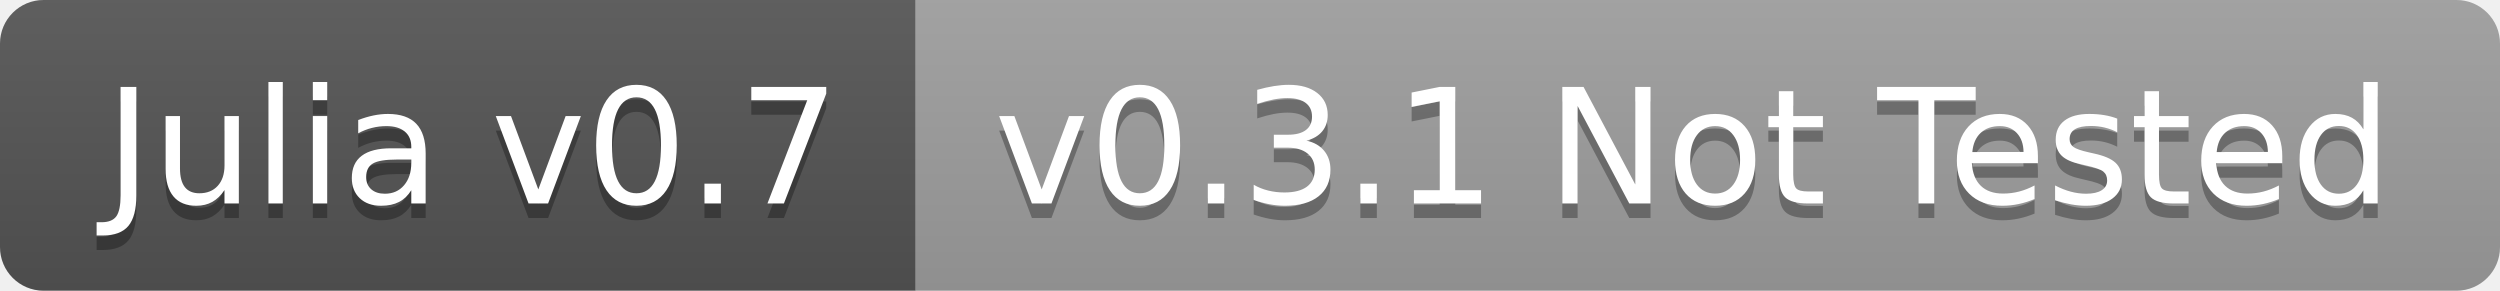
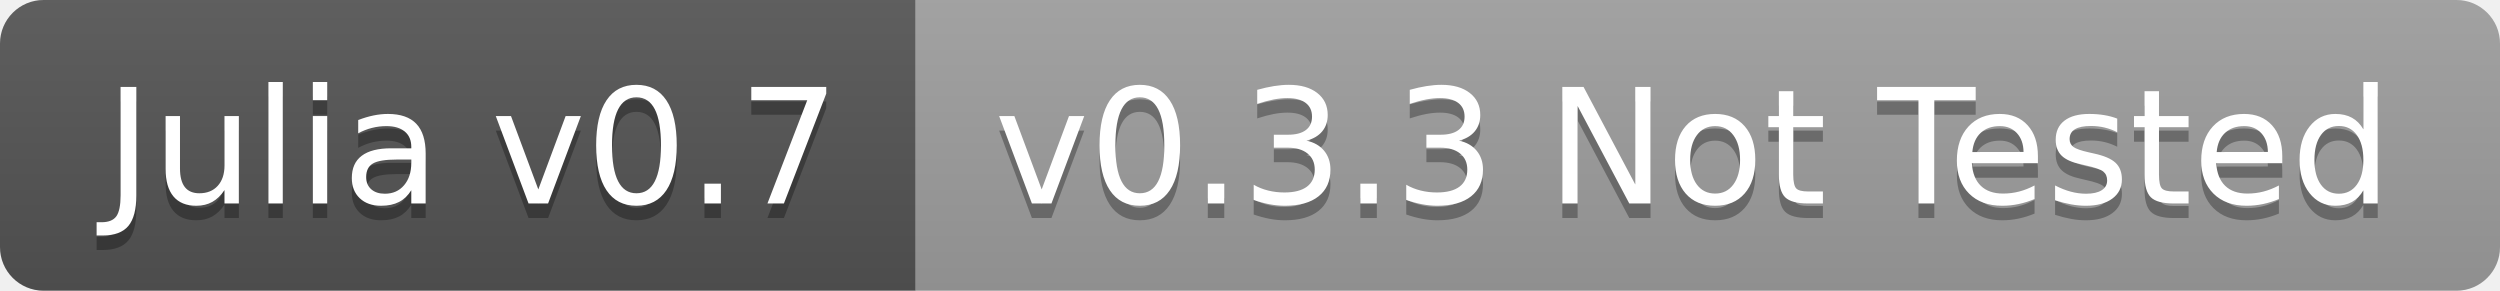
<svg xmlns="http://www.w3.org/2000/svg" width="172" height="20">
  <linearGradient id="b" x2="0" y2="100%">
    <stop offset="0" stop-color="#bbb" stop-opacity=".1" />
    <stop offset="1" stop-opacity=".1" />
  </linearGradient>
  <clipPath id="a">
    <rect width="172" height="20" rx="3" fill="#fff" />
  </clipPath>
  <g clip-path="url(#a)">
    <path fill="#555" d="M0 0h63v20H0z" />
    <path fill="#9f9f9f" d="M63 0h109v20H63z" />
    <path fill="url(#b)" d="M0 0h172v20H0z" />
  </g>
  <g fill="#fff" text-anchor="middle" font-family="DejaVu Sans,Verdana,Geneva,sans-serif" font-size="110">
    <text x="325" y="150" fill="#010101" fill-opacity=".3" transform="scale(.1)" textLength="530">Julia v0.7</text>
    <text x="325" y="140" transform="scale(.1)" textLength="530">Julia v0.7</text>
-     <text x="1165" y="150" fill="#010101" fill-opacity=".3" transform="scale(.1)" textLength="990">v0.3.1 Not Tested</text>
-     <text x="1165" y="140" transform="scale(.1)" textLength="990">v0.3.1 Not Tested</text>
+     <text x="1165" y="150" fill="#010101" fill-opacity=".3" transform="scale(.1)" textLength="990">v0.3.3 Not Tested</text>
+     <text x="1165" y="140" transform="scale(.1)" textLength="990">v0.3.3 Not Tested</text>
  </g>
</svg>
